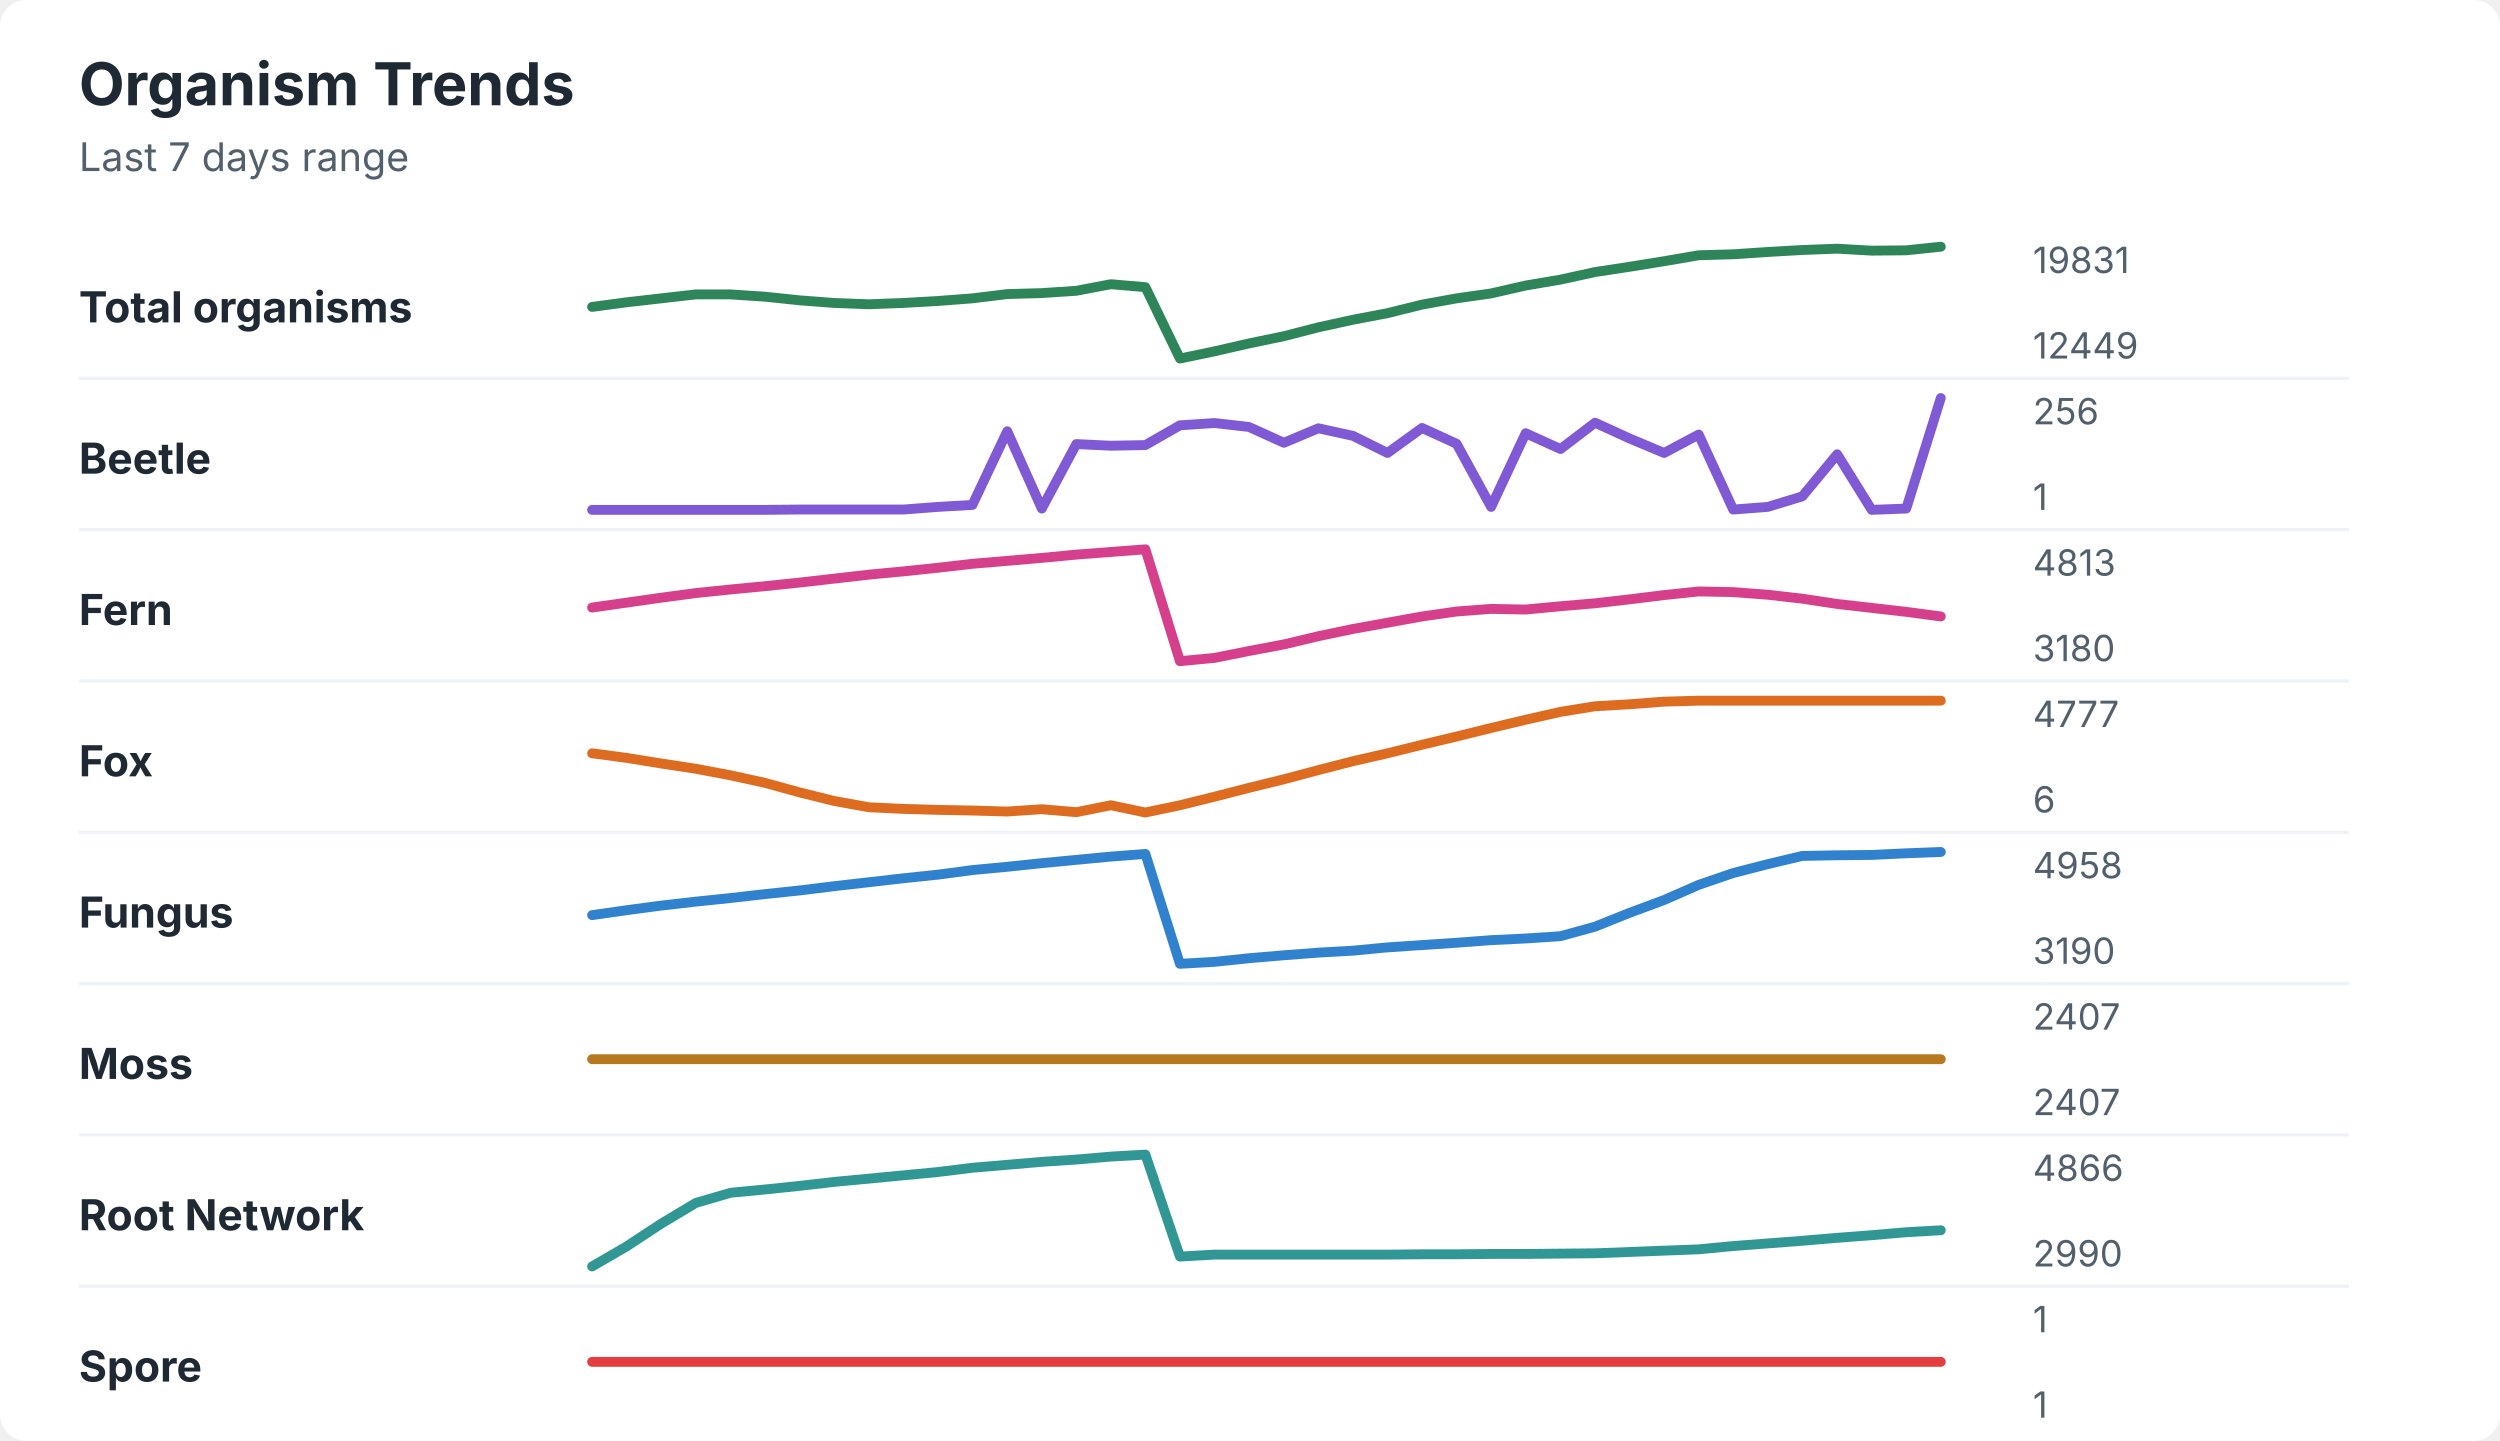
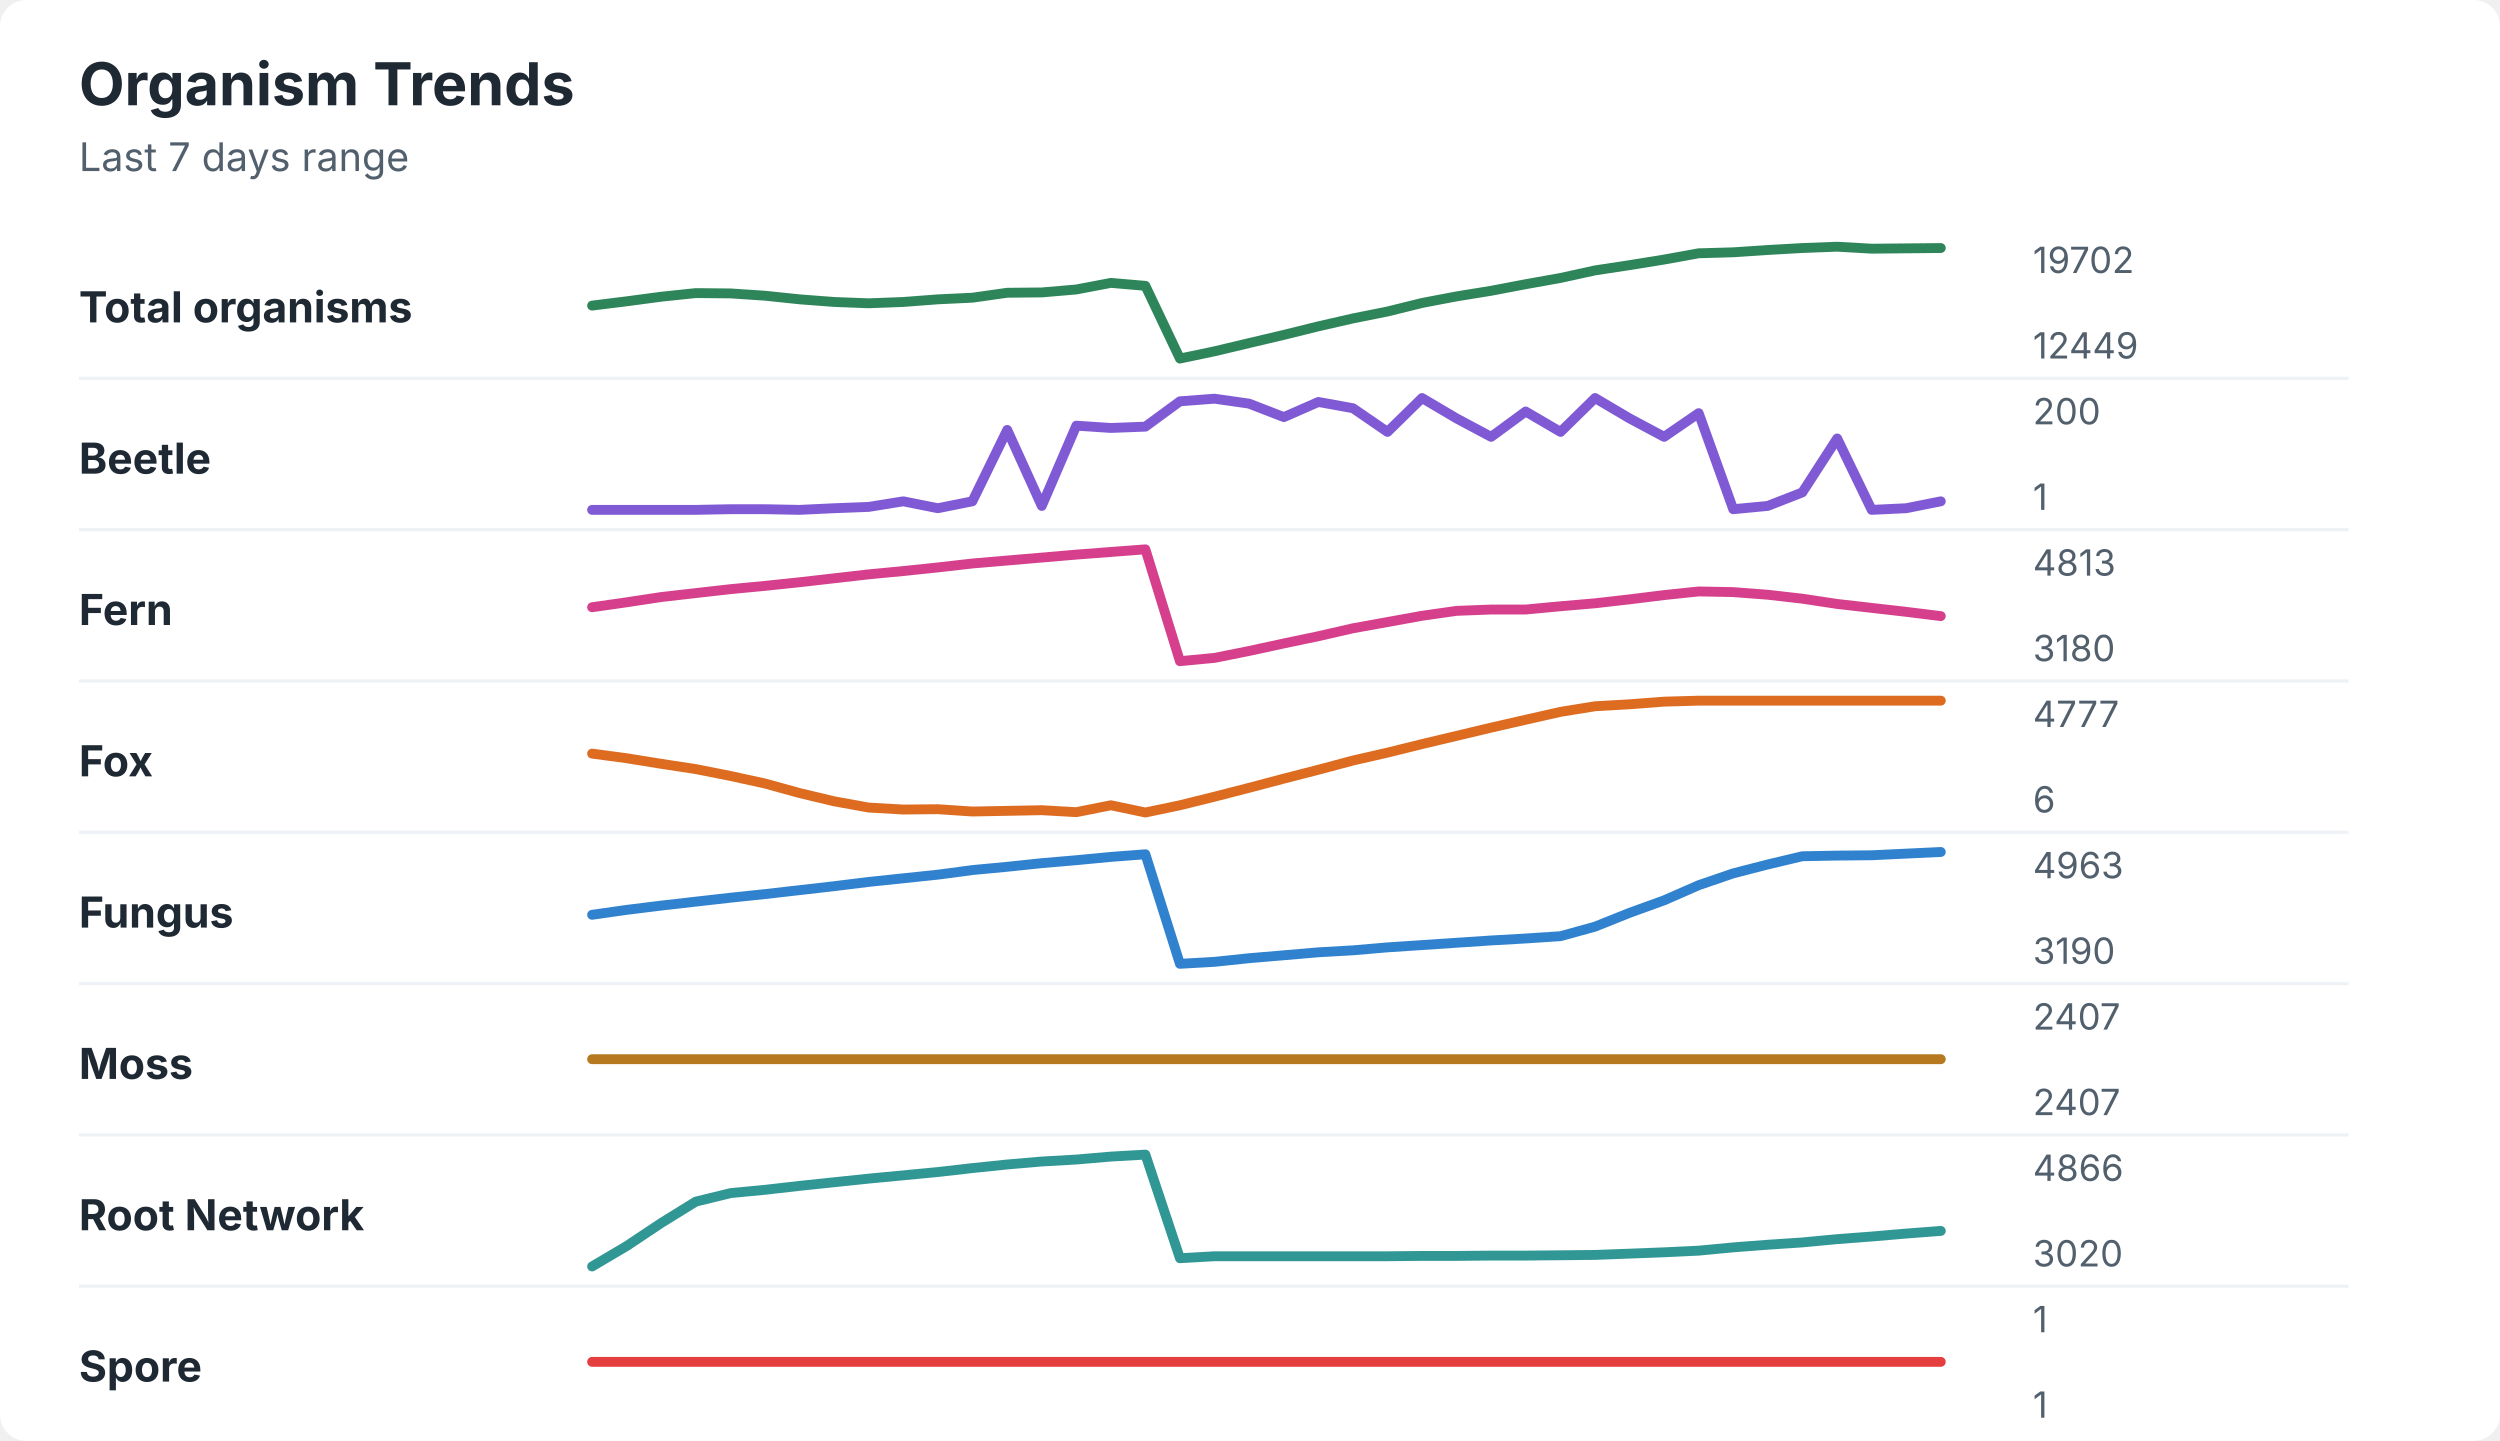
<svg xmlns="http://www.w3.org/2000/svg" width="760" height="438" viewBox="0 0 760 438" role="img" aria-labelledby="title desc">
  <rect width="760" height="438" rx="8" fill="#ffffff" />
  <style>
    text { font-family: -apple-system, BlinkMacSystemFont, "Segoe UI", sans-serif; }
    .title { font-size: 18px; font-weight: 700; fill: #1f2933; }
    .subtitle { font-size: 12px; fill: #52606d; }
    .label { font-size: 13px; font-weight: 650; fill: #1f2933; }
    .axis-value { font-size: 11px; fill: #52606d; }
    .separator { stroke: #eef2f7; stroke-width: 1; }
  </style>
  <text x="24" y="32" class="title">Organism Trends</text>
  <text x="24" y="52" class="subtitle">Last 7 days range</text>
  <text x="24" y="98" class="label">Total organisms</text>
-   <polyline points="180.0,93.3 190.5,91.9 201.0,90.7 211.5,89.5 222.1,89.5 232.6,90.2 243.1,91.3 253.6,92.1 264.1,92.5 274.6,92.1 285.1,91.5 295.6,90.7 306.2,89.4 316.7,89.1 327.2,88.4 337.7,86.4 348.2,87.3 358.7,109.0 369.2,106.8 379.7,104.4 390.3,102.2 400.8,99.5 411.3,97.2 421.8,95.2 432.3,92.6 442.8,90.7 453.3,89.2 463.8,86.8 474.4,85.0 484.9,82.7 495.4,81.1 505.9,79.4 516.4,77.6 526.9,77.3 537.4,76.6 547.9,76.0 558.5,75.6 569.0,76.2 579.5,76.1 590.0,75.0 " fill="none" stroke="#2f855a" stroke-width="3" stroke-linecap="round" stroke-linejoin="round" />
-   <text x="618" y="83" class="axis-value">19831</text>
+   <polyline points="180.0,92.9 190.5,91.6 201.0,90.2 211.5,89.1 222.1,89.2 232.6,89.9 243.1,91.0 253.6,91.8 264.1,92.2 274.6,91.8 285.1,91.0 295.6,90.5 306.2,89.0 316.7,88.9 327.2,88.0 337.7,86.0 348.2,86.9 358.7,109.0 369.2,106.8 379.7,104.3 390.3,101.8 400.8,99.2 411.3,96.8 421.8,94.7 432.3,92.1 442.8,90.1 453.3,88.4 463.8,86.4 474.4,84.5 484.9,82.2 495.4,80.6 505.9,78.9 516.4,77.0 526.9,76.7 537.4,76.0 547.9,75.4 558.5,75.0 569.0,75.6 579.5,75.5 590.0,75.4 " fill="none" stroke="#2f855a" stroke-width="3" stroke-linecap="round" stroke-linejoin="round" />
+   <text x="618" y="83" class="axis-value">19702</text>
  <text x="618" y="109" class="axis-value">12449</text>
  <line x1="24" y1="115.0" x2="714" y2="115.0" class="separator" />
  <text x="24" y="144" class="label">Beetle</text>
-   <polyline points="180.0,155.0 190.5,155.0 201.0,155.0 211.5,155.0 222.1,155.0 232.6,155.0 243.1,154.9 253.6,154.9 264.1,154.9 274.6,154.9 285.1,154.1 295.6,153.5 306.2,131.1 316.7,154.6 327.2,135.0 337.7,135.5 348.2,135.3 358.7,129.3 369.2,128.6 379.7,129.8 390.3,134.6 400.8,130.2 411.3,132.5 421.8,137.7 432.3,130.1 442.8,134.9 453.3,154.1 463.8,131.7 474.4,136.5 484.9,128.5 495.4,133.3 505.9,137.7 516.4,132.1 526.9,154.9 537.4,154.1 547.9,150.9 558.5,138.1 569.0,155.0 579.5,154.6 590.0,121.0 " fill="none" stroke="#805ad5" stroke-width="3" stroke-linecap="round" stroke-linejoin="round" />
-   <text x="618" y="129" class="axis-value">256</text>
+   <polyline points="180.0,155.0 190.5,155.0 201.0,155.0 211.5,155.0 222.1,154.8 232.6,154.8 243.1,155.0 253.6,154.5 264.1,154.1 274.6,152.4 285.1,154.5 295.6,152.4 306.2,130.7 316.7,153.8 327.2,129.4 337.7,130.1 348.2,129.7 358.7,122.0 369.2,121.2 379.7,122.7 390.3,126.8 400.8,122.2 411.3,124.1 421.8,131.3 432.3,121.0 442.8,127.2 453.3,132.8 463.8,125.1 474.4,131.3 484.9,121.0 495.4,127.2 505.9,132.8 516.4,125.6 526.9,154.8 537.4,153.8 547.9,149.7 558.5,133.3 569.0,155.0 579.5,154.5 590.0,152.4 " fill="none" stroke="#805ad5" stroke-width="3" stroke-linecap="round" stroke-linejoin="round" />
+   <text x="618" y="129" class="axis-value">200</text>
  <text x="618" y="155" class="axis-value">1</text>
  <line x1="24" y1="161.0" x2="714" y2="161.0" class="separator" />
  <text x="24" y="190" class="label">Fern</text>
-   <polyline points="180.0,184.7 190.5,183.2 201.0,181.7 211.5,180.3 222.1,179.2 232.6,178.2 243.1,177.1 253.6,175.9 264.1,174.7 274.6,173.7 285.1,172.6 295.6,171.4 306.2,170.5 316.7,169.6 327.2,168.6 337.7,167.8 348.2,167.0 358.7,201.0 369.2,200.0 379.7,197.9 390.3,195.9 400.8,193.4 411.3,191.2 421.8,189.3 432.3,187.4 442.8,185.9 453.3,185.1 463.8,185.3 474.4,184.3 484.9,183.4 495.4,182.2 505.9,180.9 516.4,179.8 526.9,180.0 537.4,180.8 547.9,182.0 558.5,183.6 569.0,184.8 579.5,186.0 590.0,187.4 " fill="none" stroke="#d53f8c" stroke-width="3" stroke-linecap="round" stroke-linejoin="round" />
+   <polyline points="180.0,184.6 190.5,183.1 201.0,181.5 211.5,180.3 222.1,179.1 232.6,178.1 243.1,177.0 253.6,175.8 264.1,174.6 274.6,173.6 285.1,172.5 295.6,171.3 306.2,170.4 316.7,169.5 327.2,168.6 337.7,167.8 348.2,167.0 358.7,201.0 369.2,200.0 379.7,197.9 390.3,195.6 400.8,193.4 411.3,191.0 421.8,189.1 432.3,187.2 442.8,185.7 453.3,185.3 463.8,185.3 474.4,184.3 484.9,183.4 495.4,182.2 505.9,180.9 516.4,179.8 526.9,180.0 537.4,180.8 547.9,182.0 558.5,183.6 569.0,184.8 579.5,186.0 590.0,187.3 " fill="none" stroke="#d53f8c" stroke-width="3" stroke-linecap="round" stroke-linejoin="round" />
  <text x="618" y="175" class="axis-value">4813</text>
  <text x="618" y="201" class="axis-value">3180</text>
  <line x1="24" y1="207.0" x2="714" y2="207.0" class="separator" />
  <text x="24" y="236" class="label">Fox</text>
-   <polyline points="180.0,229.0 190.5,230.4 201.0,232.1 211.5,233.7 222.1,235.7 232.6,238.0 243.1,240.9 253.6,243.5 264.1,245.4 274.6,245.9 285.1,246.2 295.6,246.4 306.2,246.7 316.7,246.0 327.2,246.9 337.7,244.8 348.2,247.0 358.7,244.8 369.2,242.2 379.7,239.5 390.3,236.9 400.8,234.1 411.3,231.4 421.8,229.0 432.3,226.4 442.8,223.9 453.3,221.3 463.8,218.8 474.4,216.4 484.9,214.7 495.4,214.1 505.9,213.3 516.4,213.0 526.9,213.0 537.4,213.0 547.9,213.0 558.5,213.0 569.0,213.0 579.5,213.0 590.0,213.0 " fill="none" stroke="#dd6b20" stroke-width="3" stroke-linecap="round" stroke-linejoin="round" />
+   <polyline points="180.0,229.1 190.5,230.5 201.0,232.2 211.5,233.8 222.1,235.9 232.6,238.2 243.1,241.1 253.6,243.6 264.1,245.5 274.6,246.1 285.1,246.0 295.6,246.7 306.2,246.5 316.7,246.3 327.2,246.9 337.7,244.8 348.2,247.0 358.7,244.8 369.2,242.2 379.7,239.5 390.3,236.7 400.8,234.0 411.3,231.2 421.8,228.8 432.3,226.2 442.8,223.7 453.3,221.2 463.8,218.8 474.4,216.4 484.9,214.7 495.4,214.1 505.9,213.3 516.4,213.0 526.9,213.0 537.4,213.0 547.9,213.0 558.5,213.0 569.0,213.0 579.5,213.0 590.0,213.0 " fill="none" stroke="#dd6b20" stroke-width="3" stroke-linecap="round" stroke-linejoin="round" />
  <text x="618" y="221" class="axis-value">4777</text>
  <text x="618" y="247" class="axis-value">6</text>
  <line x1="24" y1="253.0" x2="714" y2="253.0" class="separator" />
  <text x="24" y="282" class="label">Fungus</text>
-   <polyline points="180.0,278.2 190.5,276.7 201.0,275.3 211.5,274.1 222.1,273.0 232.6,271.8 243.1,270.7 253.6,269.4 264.1,268.2 274.6,267.0 285.1,265.9 295.6,264.5 306.2,263.5 316.7,262.4 327.2,261.4 337.7,260.4 348.2,259.6 358.7,293.0 369.2,292.4 379.7,291.3 390.3,290.4 400.8,289.6 411.3,289.0 421.8,288.0 432.3,287.3 442.8,286.6 453.3,285.8 463.8,285.3 474.4,284.6 484.9,281.7 495.4,277.5 505.9,273.6 516.4,269.0 526.9,265.4 537.4,262.7 547.9,260.2 558.5,260.0 569.0,259.9 579.5,259.4 590.0,259.0 " fill="none" stroke="#3182ce" stroke-width="3" stroke-linecap="round" stroke-linejoin="round" />
-   <text x="618" y="267" class="axis-value">4958</text>
+   <polyline points="180.0,278.1 190.5,276.6 201.0,275.3 211.5,274.1 222.1,272.9 232.6,271.8 243.1,270.6 253.6,269.4 264.1,268.1 274.6,267.0 285.1,265.9 295.6,264.5 306.2,263.5 316.7,262.4 327.2,261.5 337.7,260.5 348.2,259.7 358.7,293.0 369.2,292.4 379.7,291.3 390.3,290.4 400.8,289.5 411.3,288.9 421.8,288.0 432.3,287.3 442.8,286.6 453.3,285.9 463.8,285.3 474.4,284.6 484.9,281.7 495.4,277.5 505.9,273.7 516.4,269.1 526.9,265.5 537.4,262.8 547.9,260.3 558.5,260.1 569.0,260.0 579.5,259.5 590.0,259.0 " fill="none" stroke="#3182ce" stroke-width="3" stroke-linecap="round" stroke-linejoin="round" />
+   <text x="618" y="267" class="axis-value">4963</text>
  <text x="618" y="293" class="axis-value">3190</text>
  <line x1="24" y1="299.0" x2="714" y2="299.0" class="separator" />
  <text x="24" y="328" class="label">Moss</text>
  <polyline points="180.0,322.0 190.5,322.0 201.0,322.0 211.5,322.0 222.1,322.0 232.6,322.0 243.1,322.0 253.6,322.0 264.1,322.0 274.6,322.0 285.1,322.0 295.6,322.0 306.2,322.0 316.7,322.0 327.2,322.0 337.7,322.0 348.2,322.0 358.7,322.0 369.2,322.0 379.7,322.0 390.3,322.0 400.8,322.0 411.3,322.0 421.8,322.0 432.3,322.0 442.8,322.0 453.3,322.0 463.8,322.0 474.4,322.0 484.9,322.0 495.4,322.0 505.9,322.0 516.4,322.0 526.9,322.0 537.4,322.0 547.9,322.0 558.5,322.0 569.0,322.0 579.5,322.0 590.0,322.0 " fill="none" stroke="#b7791f" stroke-width="3" stroke-linecap="round" stroke-linejoin="round" />
  <text x="618" y="313" class="axis-value">2407</text>
  <text x="618" y="339" class="axis-value">2407</text>
  <line x1="24" y1="345.0" x2="714" y2="345.0" class="separator" />
  <text x="24" y="374" class="label">Root Network</text>
-   <polyline points="180.0,385.0 190.5,378.9 201.0,372.0 211.5,365.7 222.1,362.6 232.6,361.6 243.1,360.5 253.6,359.3 264.1,358.3 274.6,357.3 285.1,356.3 295.6,355.0 306.2,354.1 316.7,353.2 327.2,352.5 337.7,351.6 348.2,351.0 358.7,382.0 369.2,381.4 379.7,381.4 390.3,381.4 400.8,381.4 411.3,381.4 421.8,381.4 432.3,381.3 442.8,381.3 453.3,381.2 463.8,381.2 474.4,381.1 484.9,381.0 495.4,380.6 505.9,380.2 516.4,379.8 526.9,378.8 537.4,378.0 547.9,377.2 558.5,376.3 569.0,375.5 579.5,374.6 590.0,374.0 " fill="none" stroke="#319795" stroke-width="3" stroke-linecap="round" stroke-linejoin="round" />
+   <polyline points="180.0,385.0 190.5,378.8 201.0,371.8 211.5,365.3 222.1,362.7 232.6,361.7 243.1,360.5 253.6,359.4 264.1,358.3 274.6,357.3 285.1,356.3 295.6,355.1 306.2,354.0 316.7,353.1 327.2,352.5 337.7,351.6 348.2,351.0 358.7,382.5 369.2,381.9 379.7,381.9 390.3,381.9 400.8,381.9 411.3,381.9 421.8,381.9 432.3,381.8 442.8,381.8 453.3,381.7 463.8,381.7 474.4,381.6 484.9,381.5 495.4,381.1 505.9,380.7 516.4,380.2 526.9,379.2 537.4,378.4 547.9,377.7 558.5,376.7 569.0,375.9 579.5,375.0 590.0,374.2 " fill="none" stroke="#319795" stroke-width="3" stroke-linecap="round" stroke-linejoin="round" />
  <text x="618" y="359" class="axis-value">4866</text>
-   <text x="618" y="385" class="axis-value">2990</text>
+   <text x="618" y="385" class="axis-value">3020</text>
  <line x1="24" y1="391.0" x2="714" y2="391.0" class="separator" />
  <text x="24" y="420" class="label">Spore</text>
  <polyline points="180.0,414.0 190.5,414.0 201.0,414.0 211.5,414.0 222.1,414.0 232.6,414.0 243.1,414.0 253.6,414.0 264.1,414.0 274.6,414.0 285.1,414.0 295.6,414.0 306.2,414.0 316.7,414.0 327.2,414.0 337.7,414.0 348.2,414.0 358.7,414.0 369.2,414.0 379.7,414.0 390.3,414.0 400.8,414.0 411.3,414.0 421.8,414.0 432.3,414.0 442.8,414.0 453.3,414.0 463.8,414.0 474.4,414.0 484.9,414.0 495.4,414.0 505.9,414.0 516.4,414.0 526.9,414.0 537.4,414.0 547.9,414.0 558.5,414.0 569.0,414.0 579.5,414.0 590.0,414.0 " fill="none" stroke="#e53e3e" stroke-width="3" stroke-linecap="round" stroke-linejoin="round" />
  <text x="618" y="405" class="axis-value">1</text>
  <text x="618" y="431" class="axis-value">1</text>
</svg>
